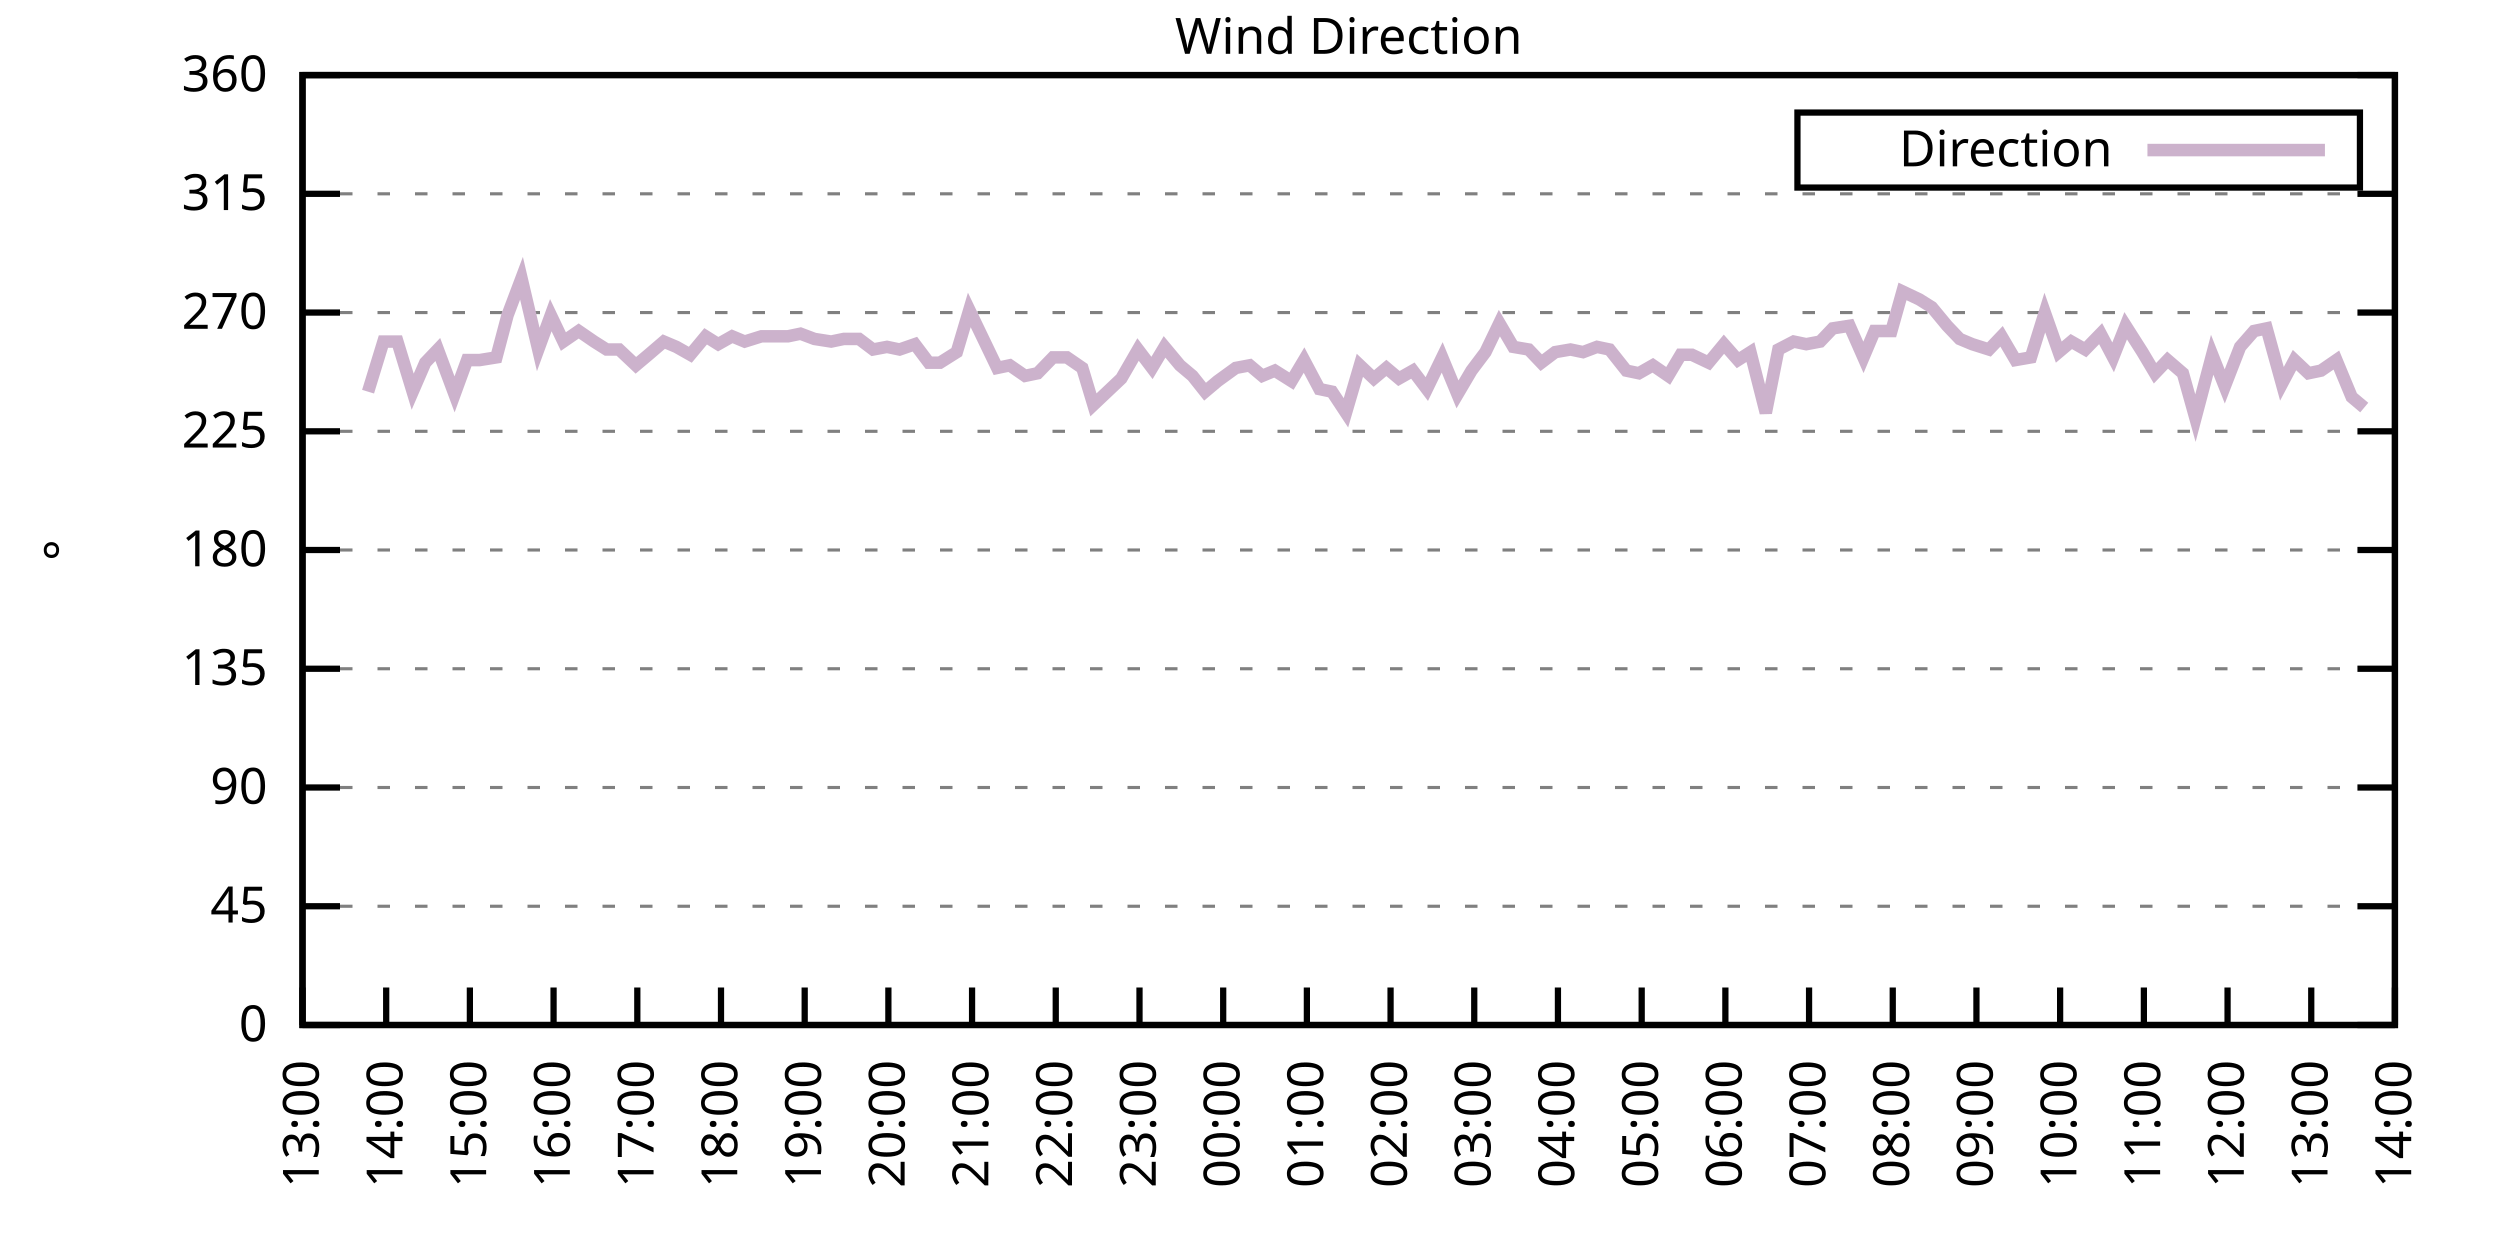
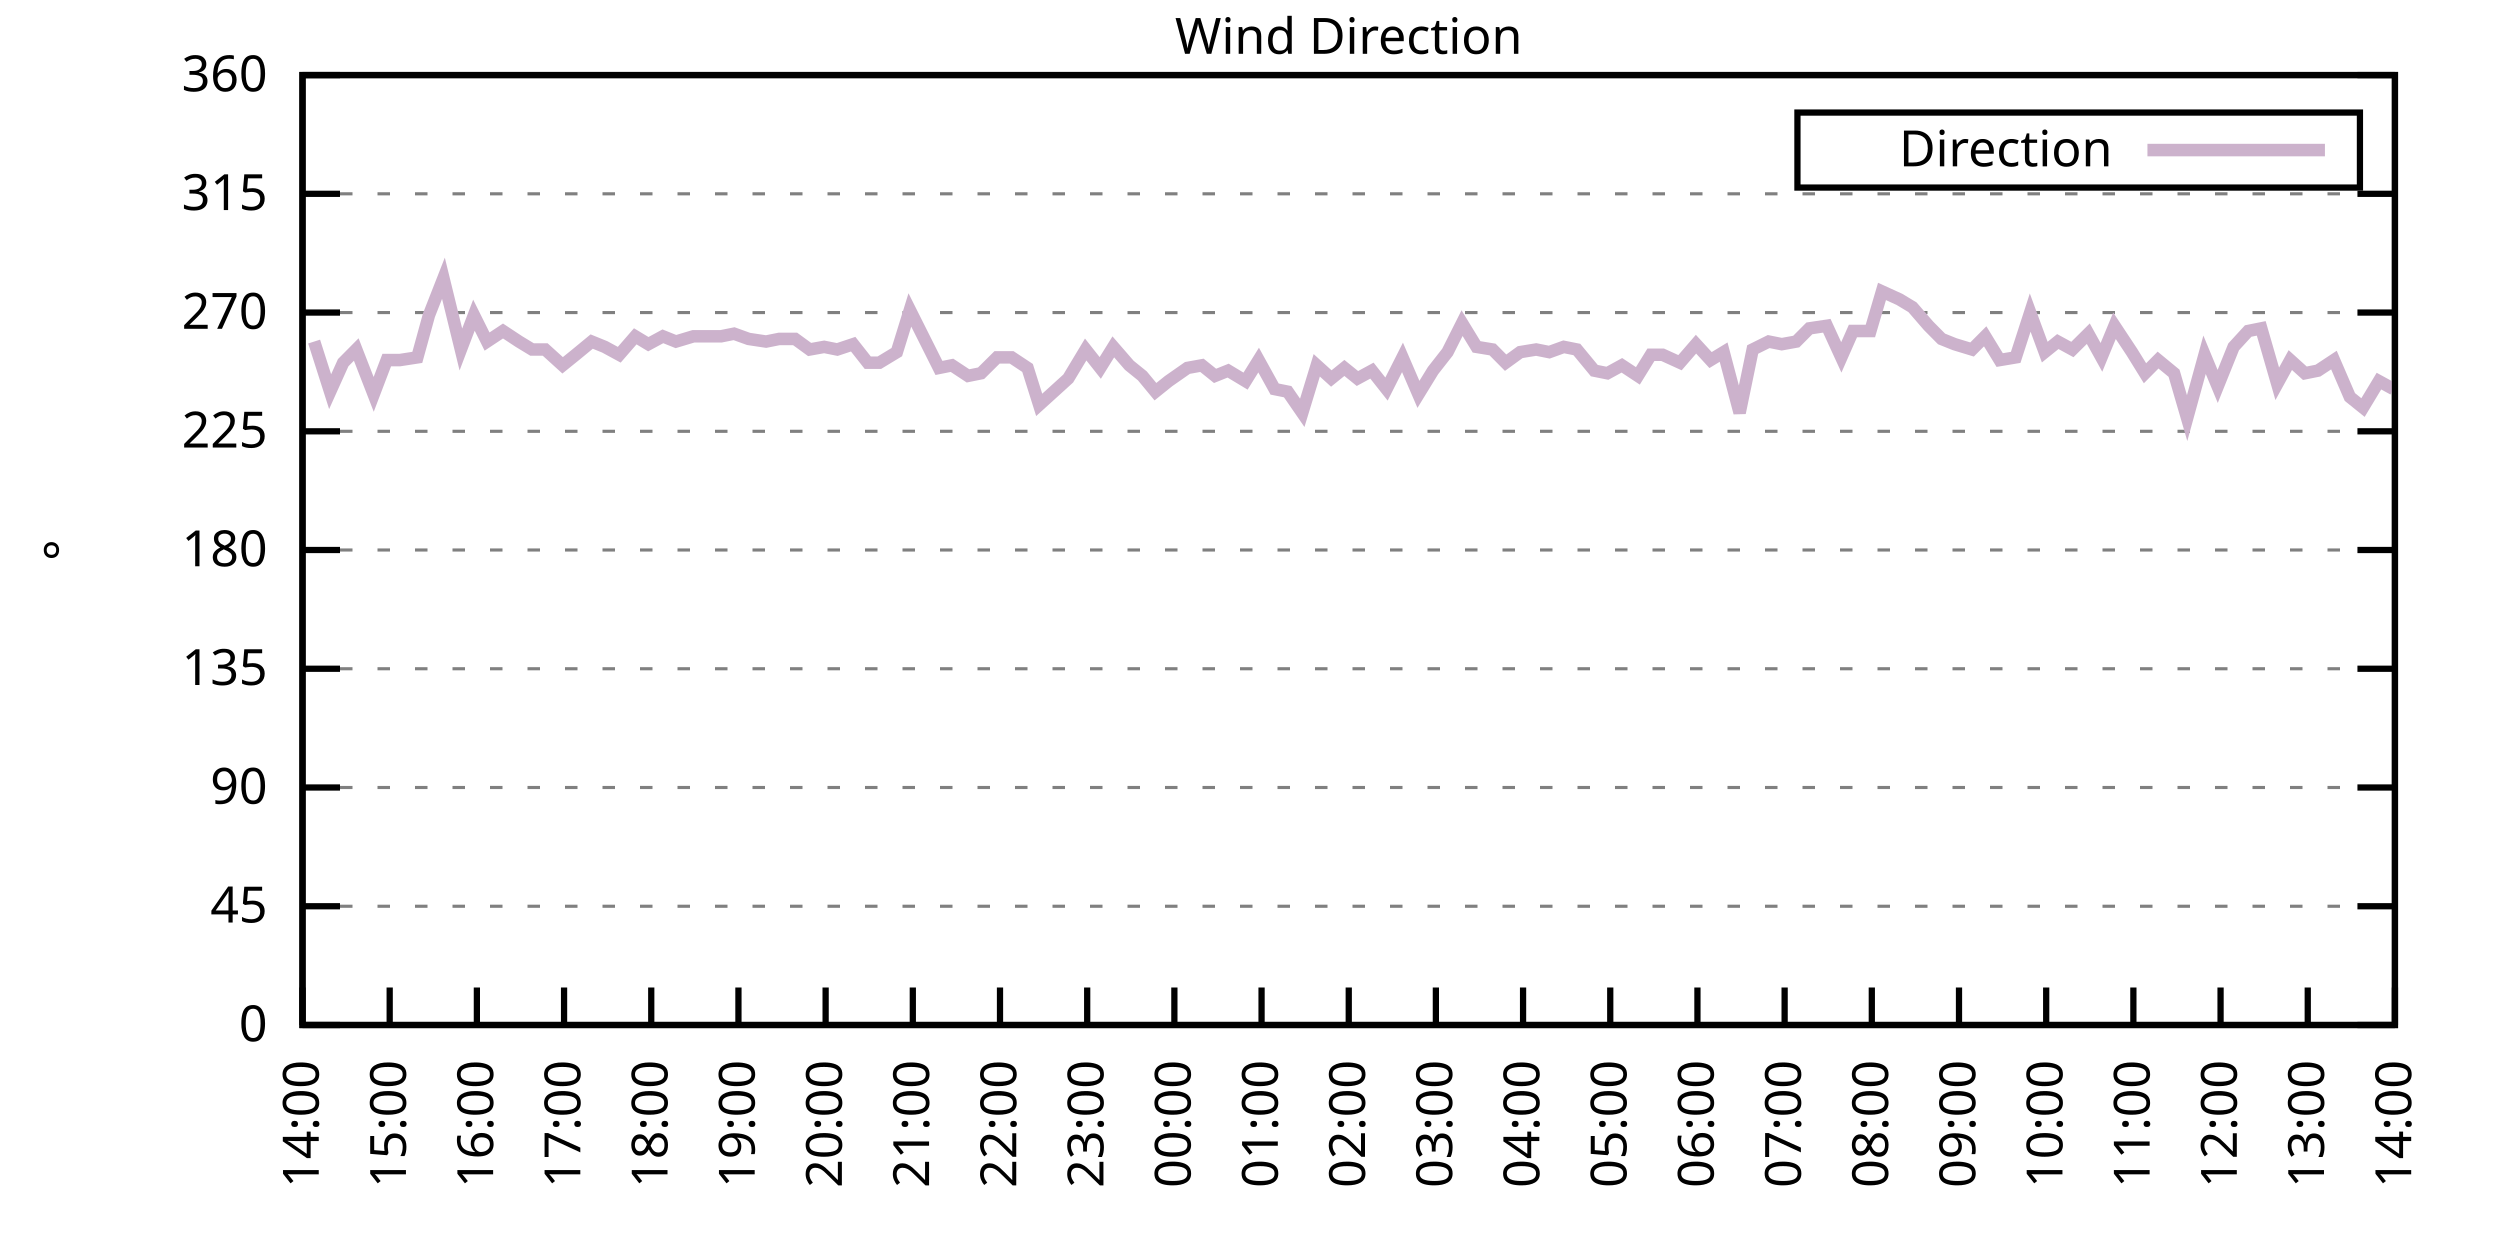
<svg xmlns="http://www.w3.org/2000/svg" xmlns:xlink="http://www.w3.org/1999/xlink" width="400" height="200" viewBox="0 0 400 200">
  <g id="gnuplot_canvas">
    <rect x="0" y="0" width="400" height="200" fill="none" />
    <defs>
      <circle id="gpDot" r="0.5" stroke-width="0.5" stroke="currentColor" />
      <path id="gpPt0" stroke-width="0.333" stroke="currentColor" d="M-1,0 h2 M0,-1 v2" />
      <path id="gpPt1" stroke-width="0.333" stroke="currentColor" d="M-1,-1 L1,1 M1,-1 L-1,1" />
      <path id="gpPt2" stroke-width="0.333" stroke="currentColor" d="M-1,0 L1,0 M0,-1 L0,1 M-1,-1 L1,1 M-1,1 L1,-1" />
      <rect id="gpPt3" stroke-width="0.333" stroke="currentColor" x="-1" y="-1" width="2" height="2" />
      <rect id="gpPt4" stroke-width="0.333" stroke="currentColor" fill="currentColor" x="-1" y="-1" width="2" height="2" />
      <circle id="gpPt5" stroke-width="0.333" stroke="currentColor" cx="0" cy="0" r="1" />
      <use xlink:href="#gpPt5" id="gpPt6" fill="currentColor" stroke="none" />
      <path id="gpPt7" stroke-width="0.333" stroke="currentColor" d="M0,-1.33 L-1.33,0.67 L1.33,0.67 z" />
      <use xlink:href="#gpPt7" id="gpPt8" fill="currentColor" stroke="none" />
      <use xlink:href="#gpPt7" id="gpPt9" stroke="currentColor" transform="rotate(180)" />
      <use xlink:href="#gpPt9" id="gpPt10" fill="currentColor" stroke="none" />
      <use xlink:href="#gpPt3" id="gpPt11" stroke="currentColor" transform="rotate(45)" />
      <use xlink:href="#gpPt11" id="gpPt12" fill="currentColor" stroke="none" />
      <path id="gpPt13" stroke-width="0.333" stroke="currentColor" d="M0,1.330 L1.265,0.411 L0.782,-1.067 L-0.782,-1.076 L-1.265,0.411 z" />
      <use xlink:href="#gpPt13" id="gpPt14" fill="currentColor" stroke="none" />
      <filter id="textbox" filterUnits="objectBoundingBox" x="0" y="0" height="1" width="1">
        <feFlood flood-color="white" flood-opacity="1" result="bgnd" />
        <feComposite in="SourceGraphic" in2="bgnd" operator="atop" />
      </filter>
      <filter id="greybox" filterUnits="objectBoundingBox" x="0" y="0" height="1" width="1">
        <feFlood flood-color="lightgrey" flood-opacity="1" result="grey" />
        <feComposite in="SourceGraphic" in2="grey" operator="atop" />
      </filter>
    </defs>
    <g fill="none" color="white" stroke="currentColor" stroke-width="1.00" stroke-linecap="butt" stroke-linejoin="miter">
</g>
    <g fill="none" color="black" stroke="currentColor" stroke-width="1.00" stroke-linecap="butt" stroke-linejoin="miter">
      <g stroke="none" shape-rendering="crispEdges">
        <polygon fill="rgb(255, 255, 255)" points="48.40,164.00 383.18,164.00 383.18,12.02 48.40,12.02 " />
      </g>
    </g>
    <g fill="none" color="black" stroke="currentColor" stroke-width="1.00" stroke-linecap="butt" stroke-linejoin="miter">
</g>
    <g fill="none" color="black" stroke="black" stroke-width="0.50" stroke-linecap="butt" stroke-linejoin="miter">
</g>
    <g fill="none" color="gray" stroke="currentColor" stroke-width="0.50" stroke-linecap="butt" stroke-linejoin="miter">
      <path stroke="gray" stroke-dasharray="2,4" class="gridline" d="M48.40,164.00 L383.19,164.00  " />
    </g>
    <g fill="none" color="gray" stroke="gray" stroke-width="1.00" stroke-linecap="butt" stroke-linejoin="miter">
</g>
    <g fill="none" color="black" stroke="currentColor" stroke-width="1.00" stroke-linecap="butt" stroke-linejoin="miter">
      <path stroke="black" d="M48.40,164.00 L54.40,164.00 M383.19,164.00 L377.19,164.00  " />
      <g transform="translate(42.80,166.60)" stroke="none" fill="black" font-family="Sans" font-size="8.00" text-anchor="end">
        <text>
          <tspan font-family="Sans"> 0</tspan>
        </text>
      </g>
    </g>
    <g fill="none" color="black" stroke="currentColor" stroke-width="1.00" stroke-linecap="butt" stroke-linejoin="miter">
</g>
    <g fill="none" color="black" stroke="black" stroke-width="0.50" stroke-linecap="butt" stroke-linejoin="miter">
</g>
    <g fill="none" color="gray" stroke="currentColor" stroke-width="0.50" stroke-linecap="butt" stroke-linejoin="miter">
      <path stroke="gray" stroke-dasharray="2,4" class="gridline" d="M48.40,145.00 L383.19,145.00  " />
    </g>
    <g fill="none" color="gray" stroke="gray" stroke-width="1.00" stroke-linecap="butt" stroke-linejoin="miter">
</g>
    <g fill="none" color="black" stroke="currentColor" stroke-width="1.00" stroke-linecap="butt" stroke-linejoin="miter">
      <path stroke="black" d="M48.40,145.00 L54.40,145.00 M383.19,145.00 L377.19,145.00  " />
      <g transform="translate(42.80,147.60)" stroke="none" fill="black" font-family="Sans" font-size="8.00" text-anchor="end">
        <text>
          <tspan font-family="Sans"> 45</tspan>
        </text>
      </g>
    </g>
    <g fill="none" color="black" stroke="currentColor" stroke-width="1.00" stroke-linecap="butt" stroke-linejoin="miter">
</g>
    <g fill="none" color="black" stroke="black" stroke-width="0.50" stroke-linecap="butt" stroke-linejoin="miter">
</g>
    <g fill="none" color="gray" stroke="currentColor" stroke-width="0.50" stroke-linecap="butt" stroke-linejoin="miter">
      <path stroke="gray" stroke-dasharray="2,4" class="gridline" d="M48.40,126.00 L383.19,126.00  " />
    </g>
    <g fill="none" color="gray" stroke="gray" stroke-width="1.00" stroke-linecap="butt" stroke-linejoin="miter">
</g>
    <g fill="none" color="black" stroke="currentColor" stroke-width="1.00" stroke-linecap="butt" stroke-linejoin="miter">
      <path stroke="black" d="M48.40,126.00 L54.40,126.00 M383.19,126.00 L377.19,126.00  " />
      <g transform="translate(42.80,128.60)" stroke="none" fill="black" font-family="Sans" font-size="8.00" text-anchor="end">
        <text>
          <tspan font-family="Sans"> 90</tspan>
        </text>
      </g>
    </g>
    <g fill="none" color="black" stroke="currentColor" stroke-width="1.00" stroke-linecap="butt" stroke-linejoin="miter">
</g>
    <g fill="none" color="black" stroke="black" stroke-width="0.50" stroke-linecap="butt" stroke-linejoin="miter">
</g>
    <g fill="none" color="gray" stroke="currentColor" stroke-width="0.50" stroke-linecap="butt" stroke-linejoin="miter">
      <path stroke="gray" stroke-dasharray="2,4" class="gridline" d="M48.40,107.00 L383.19,107.00  " />
    </g>
    <g fill="none" color="gray" stroke="gray" stroke-width="1.00" stroke-linecap="butt" stroke-linejoin="miter">
</g>
    <g fill="none" color="black" stroke="currentColor" stroke-width="1.00" stroke-linecap="butt" stroke-linejoin="miter">
      <path stroke="black" d="M48.40,107.00 L54.40,107.00 M383.19,107.00 L377.19,107.00  " />
      <g transform="translate(42.80,109.60)" stroke="none" fill="black" font-family="Sans" font-size="8.00" text-anchor="end">
        <text>
          <tspan font-family="Sans"> 135</tspan>
        </text>
      </g>
    </g>
    <g fill="none" color="black" stroke="currentColor" stroke-width="1.00" stroke-linecap="butt" stroke-linejoin="miter">
</g>
    <g fill="none" color="black" stroke="black" stroke-width="0.50" stroke-linecap="butt" stroke-linejoin="miter">
</g>
    <g fill="none" color="gray" stroke="currentColor" stroke-width="0.50" stroke-linecap="butt" stroke-linejoin="miter">
      <path stroke="gray" stroke-dasharray="2,4" class="gridline" d="M48.40,88.00 L383.19,88.00  " />
    </g>
    <g fill="none" color="gray" stroke="gray" stroke-width="1.00" stroke-linecap="butt" stroke-linejoin="miter">
</g>
    <g fill="none" color="black" stroke="currentColor" stroke-width="1.00" stroke-linecap="butt" stroke-linejoin="miter">
      <path stroke="black" d="M48.40,88.00 L54.40,88.00 M383.19,88.00 L377.19,88.00  " />
      <g transform="translate(42.80,90.60)" stroke="none" fill="black" font-family="Sans" font-size="8.00" text-anchor="end">
        <text>
          <tspan font-family="Sans"> 180</tspan>
        </text>
      </g>
    </g>
    <g fill="none" color="black" stroke="currentColor" stroke-width="1.00" stroke-linecap="butt" stroke-linejoin="miter">
</g>
    <g fill="none" color="black" stroke="black" stroke-width="0.50" stroke-linecap="butt" stroke-linejoin="miter">
</g>
    <g fill="none" color="gray" stroke="currentColor" stroke-width="0.50" stroke-linecap="butt" stroke-linejoin="miter">
      <path stroke="gray" stroke-dasharray="2,4" class="gridline" d="M48.40,69.01 L383.19,69.01  " />
    </g>
    <g fill="none" color="gray" stroke="gray" stroke-width="1.00" stroke-linecap="butt" stroke-linejoin="miter">
</g>
    <g fill="none" color="black" stroke="currentColor" stroke-width="1.00" stroke-linecap="butt" stroke-linejoin="miter">
      <path stroke="black" d="M48.40,69.01 L54.40,69.01 M383.19,69.01 L377.19,69.01  " />
      <g transform="translate(42.80,71.61)" stroke="none" fill="black" font-family="Sans" font-size="8.00" text-anchor="end">
        <text>
          <tspan font-family="Sans"> 225</tspan>
        </text>
      </g>
    </g>
    <g fill="none" color="black" stroke="currentColor" stroke-width="1.00" stroke-linecap="butt" stroke-linejoin="miter">
</g>
    <g fill="none" color="black" stroke="black" stroke-width="0.50" stroke-linecap="butt" stroke-linejoin="miter">
</g>
    <g fill="none" color="gray" stroke="currentColor" stroke-width="0.50" stroke-linecap="butt" stroke-linejoin="miter">
      <path stroke="gray" stroke-dasharray="2,4" class="gridline" d="M48.40,50.01 L383.19,50.01  " />
    </g>
    <g fill="none" color="gray" stroke="gray" stroke-width="1.00" stroke-linecap="butt" stroke-linejoin="miter">
</g>
    <g fill="none" color="black" stroke="currentColor" stroke-width="1.00" stroke-linecap="butt" stroke-linejoin="miter">
      <path stroke="black" d="M48.40,50.01 L54.40,50.01 M383.19,50.01 L377.19,50.01  " />
      <g transform="translate(42.80,52.61)" stroke="none" fill="black" font-family="Sans" font-size="8.00" text-anchor="end">
        <text>
          <tspan font-family="Sans"> 270</tspan>
        </text>
      </g>
    </g>
    <g fill="none" color="black" stroke="currentColor" stroke-width="1.00" stroke-linecap="butt" stroke-linejoin="miter">
</g>
    <g fill="none" color="black" stroke="black" stroke-width="0.50" stroke-linecap="butt" stroke-linejoin="miter">
</g>
    <g fill="none" color="gray" stroke="currentColor" stroke-width="0.50" stroke-linecap="butt" stroke-linejoin="miter">
      <path stroke="gray" stroke-dasharray="2,4" class="gridline" d="M48.40,31.01 L383.19,31.01  " />
    </g>
    <g fill="none" color="gray" stroke="gray" stroke-width="1.00" stroke-linecap="butt" stroke-linejoin="miter">
</g>
    <g fill="none" color="black" stroke="currentColor" stroke-width="1.00" stroke-linecap="butt" stroke-linejoin="miter">
      <path stroke="black" d="M48.40,31.01 L54.40,31.01 M383.19,31.01 L377.19,31.01  " />
      <g transform="translate(42.80,33.61)" stroke="none" fill="black" font-family="Sans" font-size="8.00" text-anchor="end">
        <text>
          <tspan font-family="Sans"> 315</tspan>
        </text>
      </g>
    </g>
    <g fill="none" color="black" stroke="currentColor" stroke-width="1.00" stroke-linecap="butt" stroke-linejoin="miter">
</g>
    <g fill="none" color="black" stroke="black" stroke-width="0.50" stroke-linecap="butt" stroke-linejoin="miter">
</g>
    <g fill="none" color="gray" stroke="currentColor" stroke-width="0.50" stroke-linecap="butt" stroke-linejoin="miter">
      <path stroke="gray" stroke-dasharray="2,4" class="gridline" d="M48.40,12.01 L383.19,12.01  " />
    </g>
    <g fill="none" color="gray" stroke="gray" stroke-width="1.00" stroke-linecap="butt" stroke-linejoin="miter">
</g>
    <g fill="none" color="black" stroke="currentColor" stroke-width="1.00" stroke-linecap="butt" stroke-linejoin="miter">
      <path stroke="black" d="M48.40,12.01 L54.40,12.01 M383.19,12.01 L377.19,12.01  " />
      <g transform="translate(42.80,14.61)" stroke="none" fill="black" font-family="Sans" font-size="8.00" text-anchor="end">
        <text>
          <tspan font-family="Sans"> 360</tspan>
        </text>
      </g>
    </g>
    <g fill="none" color="black" stroke="currentColor" stroke-width="1.00" stroke-linecap="butt" stroke-linejoin="miter">
      <path stroke="black" d="M48.40,164.00 L48.40,158.00  " />
      <g transform="translate(51.00,169.60) rotate(270.00)" stroke="none" fill="black" font-family="Sans" font-size="8.00" text-anchor="end">
        <text>
-           <tspan font-family="Sans">13:00</tspan>
-         </text>
-       </g>
-     </g>
-     <g fill="none" color="black" stroke="currentColor" stroke-width="1.00" stroke-linecap="butt" stroke-linejoin="miter">
-       <path stroke="black" d="M61.79,164.00 L61.79,158.00  " />
-       <g transform="translate(64.39,169.60) rotate(270.00)" stroke="none" fill="black" font-family="Sans" font-size="8.00" text-anchor="end">
-         <text>
          <tspan font-family="Sans">14:00</tspan>
        </text>
      </g>
    </g>
    <g fill="none" color="black" stroke="currentColor" stroke-width="1.00" stroke-linecap="butt" stroke-linejoin="miter">
-       <path stroke="black" d="M75.18,164.00 L75.18,158.00  " />
-       <g transform="translate(77.78,169.60) rotate(270.00)" stroke="none" fill="black" font-family="Sans" font-size="8.00" text-anchor="end">
+       <path stroke="black" d="M62.35,164.00 L62.35,158.00  " />
+       <g transform="translate(64.95,169.60) rotate(270.00)" stroke="none" fill="black" font-family="Sans" font-size="8.00" text-anchor="end">
        <text>
          <tspan font-family="Sans">15:00</tspan>
        </text>
      </g>
    </g>
    <g fill="none" color="black" stroke="currentColor" stroke-width="1.00" stroke-linecap="butt" stroke-linejoin="miter">
-       <path stroke="black" d="M88.57,164.00 L88.57,158.00  " />
-       <g transform="translate(91.17,169.60) rotate(270.00)" stroke="none" fill="black" font-family="Sans" font-size="8.00" text-anchor="end">
+       <path stroke="black" d="M76.30,164.00 L76.30,158.00  " />
+       <g transform="translate(78.90,169.60) rotate(270.00)" stroke="none" fill="black" font-family="Sans" font-size="8.00" text-anchor="end">
        <text>
          <tspan font-family="Sans">16:00</tspan>
        </text>
      </g>
    </g>
    <g fill="none" color="black" stroke="currentColor" stroke-width="1.00" stroke-linecap="butt" stroke-linejoin="miter">
-       <path stroke="black" d="M101.97,164.00 L101.97,158.00  " />
-       <g transform="translate(104.57,169.60) rotate(270.00)" stroke="none" fill="black" font-family="Sans" font-size="8.00" text-anchor="end">
+       <path stroke="black" d="M90.25,164.00 L90.25,158.00  " />
+       <g transform="translate(92.85,169.60) rotate(270.00)" stroke="none" fill="black" font-family="Sans" font-size="8.00" text-anchor="end">
        <text>
          <tspan font-family="Sans">17:00</tspan>
        </text>
      </g>
    </g>
    <g fill="none" color="black" stroke="currentColor" stroke-width="1.00" stroke-linecap="butt" stroke-linejoin="miter">
-       <path stroke="black" d="M115.36,164.00 L115.36,158.00  " />
-       <g transform="translate(117.96,169.60) rotate(270.00)" stroke="none" fill="black" font-family="Sans" font-size="8.00" text-anchor="end">
+       <path stroke="black" d="M104.20,164.00 L104.20,158.00  " />
+       <g transform="translate(106.80,169.60) rotate(270.00)" stroke="none" fill="black" font-family="Sans" font-size="8.00" text-anchor="end">
        <text>
          <tspan font-family="Sans">18:00</tspan>
        </text>
      </g>
    </g>
    <g fill="none" color="black" stroke="currentColor" stroke-width="1.00" stroke-linecap="butt" stroke-linejoin="miter">
-       <path stroke="black" d="M128.75,164.00 L128.75,158.00  " />
-       <g transform="translate(131.35,169.60) rotate(270.00)" stroke="none" fill="black" font-family="Sans" font-size="8.00" text-anchor="end">
+       <path stroke="black" d="M118.15,164.00 L118.15,158.00  " />
+       <g transform="translate(120.75,169.60) rotate(270.00)" stroke="none" fill="black" font-family="Sans" font-size="8.00" text-anchor="end">
        <text>
          <tspan font-family="Sans">19:00</tspan>
        </text>
      </g>
    </g>
    <g fill="none" color="black" stroke="currentColor" stroke-width="1.00" stroke-linecap="butt" stroke-linejoin="miter">
-       <path stroke="black" d="M142.14,164.00 L142.14,158.00  " />
-       <g transform="translate(144.74,169.60) rotate(270.00)" stroke="none" fill="black" font-family="Sans" font-size="8.00" text-anchor="end">
+       <path stroke="black" d="M132.10,164.00 L132.10,158.00  " />
+       <g transform="translate(134.70,169.60) rotate(270.00)" stroke="none" fill="black" font-family="Sans" font-size="8.00" text-anchor="end">
        <text>
          <tspan font-family="Sans">20:00</tspan>
        </text>
      </g>
    </g>
    <g fill="none" color="black" stroke="currentColor" stroke-width="1.00" stroke-linecap="butt" stroke-linejoin="miter">
-       <path stroke="black" d="M155.53,164.00 L155.53,158.00  " />
-       <g transform="translate(158.13,169.60) rotate(270.00)" stroke="none" fill="black" font-family="Sans" font-size="8.00" text-anchor="end">
+       <path stroke="black" d="M146.05,164.00 L146.05,158.00  " />
+       <g transform="translate(148.65,169.60) rotate(270.00)" stroke="none" fill="black" font-family="Sans" font-size="8.00" text-anchor="end">
        <text>
          <tspan font-family="Sans">21:00</tspan>
        </text>
      </g>
    </g>
    <g fill="none" color="black" stroke="currentColor" stroke-width="1.00" stroke-linecap="butt" stroke-linejoin="miter">
-       <path stroke="black" d="M168.92,164.00 L168.92,158.00  " />
-       <g transform="translate(171.52,169.60) rotate(270.00)" stroke="none" fill="black" font-family="Sans" font-size="8.00" text-anchor="end">
+       <path stroke="black" d="M160.00,164.00 L160.00,158.00  " />
+       <g transform="translate(162.60,169.60) rotate(270.00)" stroke="none" fill="black" font-family="Sans" font-size="8.00" text-anchor="end">
        <text>
          <tspan font-family="Sans">22:00</tspan>
        </text>
      </g>
    </g>
    <g fill="none" color="black" stroke="currentColor" stroke-width="1.00" stroke-linecap="butt" stroke-linejoin="miter">
-       <path stroke="black" d="M182.32,164.00 L182.32,158.00  " />
-       <g transform="translate(184.92,169.60) rotate(270.00)" stroke="none" fill="black" font-family="Sans" font-size="8.00" text-anchor="end">
+       <path stroke="black" d="M173.95,164.00 L173.95,158.00  " />
+       <g transform="translate(176.55,169.60) rotate(270.00)" stroke="none" fill="black" font-family="Sans" font-size="8.00" text-anchor="end">
        <text>
          <tspan font-family="Sans">23:00</tspan>
        </text>
      </g>
    </g>
    <g fill="none" color="black" stroke="currentColor" stroke-width="1.00" stroke-linecap="butt" stroke-linejoin="miter">
-       <path stroke="black" d="M195.71,164.00 L195.71,158.00  " />
-       <g transform="translate(198.31,169.60) rotate(270.00)" stroke="none" fill="black" font-family="Sans" font-size="8.00" text-anchor="end">
+       <path stroke="black" d="M187.90,164.00 L187.90,158.00  " />
+       <g transform="translate(190.50,169.60) rotate(270.00)" stroke="none" fill="black" font-family="Sans" font-size="8.00" text-anchor="end">
        <text>
          <tspan font-family="Sans">00:00</tspan>
        </text>
      </g>
    </g>
    <g fill="none" color="black" stroke="currentColor" stroke-width="1.00" stroke-linecap="butt" stroke-linejoin="miter">
-       <path stroke="black" d="M209.10,164.00 L209.10,158.00  " />
-       <g transform="translate(211.70,169.60) rotate(270.00)" stroke="none" fill="black" font-family="Sans" font-size="8.00" text-anchor="end">
+       <path stroke="black" d="M201.85,164.00 L201.85,158.00  " />
+       <g transform="translate(204.45,169.60) rotate(270.00)" stroke="none" fill="black" font-family="Sans" font-size="8.00" text-anchor="end">
        <text>
          <tspan font-family="Sans">01:00</tspan>
        </text>
      </g>
    </g>
    <g fill="none" color="black" stroke="currentColor" stroke-width="1.00" stroke-linecap="butt" stroke-linejoin="miter">
-       <path stroke="black" d="M222.49,164.00 L222.49,158.00  " />
-       <g transform="translate(225.09,169.60) rotate(270.00)" stroke="none" fill="black" font-family="Sans" font-size="8.00" text-anchor="end">
+       <path stroke="black" d="M215.80,164.00 L215.80,158.00  " />
+       <g transform="translate(218.40,169.60) rotate(270.00)" stroke="none" fill="black" font-family="Sans" font-size="8.00" text-anchor="end">
        <text>
          <tspan font-family="Sans">02:00</tspan>
        </text>
      </g>
    </g>
    <g fill="none" color="black" stroke="currentColor" stroke-width="1.00" stroke-linecap="butt" stroke-linejoin="miter">
-       <path stroke="black" d="M235.88,164.00 L235.88,158.00  " />
-       <g transform="translate(238.48,169.60) rotate(270.00)" stroke="none" fill="black" font-family="Sans" font-size="8.00" text-anchor="end">
+       <path stroke="black" d="M229.74,164.00 L229.74,158.00  " />
+       <g transform="translate(232.34,169.60) rotate(270.00)" stroke="none" fill="black" font-family="Sans" font-size="8.00" text-anchor="end">
        <text>
          <tspan font-family="Sans">03:00</tspan>
        </text>
      </g>
    </g>
    <g fill="none" color="black" stroke="currentColor" stroke-width="1.00" stroke-linecap="butt" stroke-linejoin="miter">
-       <path stroke="black" d="M249.27,164.00 L249.27,158.00  " />
-       <g transform="translate(251.87,169.60) rotate(270.00)" stroke="none" fill="black" font-family="Sans" font-size="8.00" text-anchor="end">
+       <path stroke="black" d="M243.69,164.00 L243.69,158.00  " />
+       <g transform="translate(246.29,169.60) rotate(270.00)" stroke="none" fill="black" font-family="Sans" font-size="8.00" text-anchor="end">
        <text>
          <tspan font-family="Sans">04:00</tspan>
        </text>
      </g>
    </g>
    <g fill="none" color="black" stroke="currentColor" stroke-width="1.00" stroke-linecap="butt" stroke-linejoin="miter">
-       <path stroke="black" d="M262.67,164.00 L262.67,158.00  " />
-       <g transform="translate(265.27,169.60) rotate(270.00)" stroke="none" fill="black" font-family="Sans" font-size="8.00" text-anchor="end">
+       <path stroke="black" d="M257.64,164.00 L257.64,158.00  " />
+       <g transform="translate(260.24,169.60) rotate(270.00)" stroke="none" fill="black" font-family="Sans" font-size="8.00" text-anchor="end">
        <text>
          <tspan font-family="Sans">05:00</tspan>
        </text>
      </g>
    </g>
    <g fill="none" color="black" stroke="currentColor" stroke-width="1.00" stroke-linecap="butt" stroke-linejoin="miter">
-       <path stroke="black" d="M276.06,164.00 L276.06,158.00  " />
-       <g transform="translate(278.66,169.60) rotate(270.00)" stroke="none" fill="black" font-family="Sans" font-size="8.00" text-anchor="end">
+       <path stroke="black" d="M271.59,164.00 L271.59,158.00  " />
+       <g transform="translate(274.19,169.60) rotate(270.00)" stroke="none" fill="black" font-family="Sans" font-size="8.00" text-anchor="end">
        <text>
          <tspan font-family="Sans">06:00</tspan>
        </text>
      </g>
    </g>
    <g fill="none" color="black" stroke="currentColor" stroke-width="1.00" stroke-linecap="butt" stroke-linejoin="miter">
-       <path stroke="black" d="M289.45,164.00 L289.45,158.00  " />
-       <g transform="translate(292.05,169.60) rotate(270.00)" stroke="none" fill="black" font-family="Sans" font-size="8.00" text-anchor="end">
+       <path stroke="black" d="M285.54,164.00 L285.54,158.00  " />
+       <g transform="translate(288.14,169.60) rotate(270.00)" stroke="none" fill="black" font-family="Sans" font-size="8.00" text-anchor="end">
        <text>
          <tspan font-family="Sans">07:00</tspan>
        </text>
      </g>
    </g>
    <g fill="none" color="black" stroke="currentColor" stroke-width="1.00" stroke-linecap="butt" stroke-linejoin="miter">
-       <path stroke="black" d="M302.84,164.00 L302.84,158.00  " />
-       <g transform="translate(305.44,169.60) rotate(270.00)" stroke="none" fill="black" font-family="Sans" font-size="8.00" text-anchor="end">
+       <path stroke="black" d="M299.49,164.00 L299.49,158.00  " />
+       <g transform="translate(302.09,169.60) rotate(270.00)" stroke="none" fill="black" font-family="Sans" font-size="8.00" text-anchor="end">
        <text>
          <tspan font-family="Sans">08:00</tspan>
        </text>
      </g>
    </g>
    <g fill="none" color="black" stroke="currentColor" stroke-width="1.00" stroke-linecap="butt" stroke-linejoin="miter">
-       <path stroke="black" d="M316.23,164.00 L316.23,158.00  " />
-       <g transform="translate(318.83,169.60) rotate(270.00)" stroke="none" fill="black" font-family="Sans" font-size="8.00" text-anchor="end">
+       <path stroke="black" d="M313.44,164.00 L313.44,158.00  " />
+       <g transform="translate(316.04,169.60) rotate(270.00)" stroke="none" fill="black" font-family="Sans" font-size="8.00" text-anchor="end">
        <text>
          <tspan font-family="Sans">09:00</tspan>
        </text>
      </g>
    </g>
    <g fill="none" color="black" stroke="currentColor" stroke-width="1.00" stroke-linecap="butt" stroke-linejoin="miter">
-       <path stroke="black" d="M329.62,164.00 L329.62,158.00  " />
-       <g transform="translate(332.22,169.60) rotate(270.00)" stroke="none" fill="black" font-family="Sans" font-size="8.00" text-anchor="end">
+       <path stroke="black" d="M327.39,164.00 L327.39,158.00  " />
+       <g transform="translate(329.99,169.60) rotate(270.00)" stroke="none" fill="black" font-family="Sans" font-size="8.00" text-anchor="end">
        <text>
          <tspan font-family="Sans">10:00</tspan>
        </text>
      </g>
    </g>
    <g fill="none" color="black" stroke="currentColor" stroke-width="1.00" stroke-linecap="butt" stroke-linejoin="miter">
-       <path stroke="black" d="M343.02,164.00 L343.02,158.00  " />
-       <g transform="translate(345.62,169.60) rotate(270.00)" stroke="none" fill="black" font-family="Sans" font-size="8.00" text-anchor="end">
+       <path stroke="black" d="M341.34,164.00 L341.34,158.00  " />
+       <g transform="translate(343.94,169.60) rotate(270.00)" stroke="none" fill="black" font-family="Sans" font-size="8.00" text-anchor="end">
        <text>
          <tspan font-family="Sans">11:00</tspan>
        </text>
      </g>
    </g>
    <g fill="none" color="black" stroke="currentColor" stroke-width="1.00" stroke-linecap="butt" stroke-linejoin="miter">
-       <path stroke="black" d="M356.41,164.00 L356.41,158.00  " />
-       <g transform="translate(359.01,169.60) rotate(270.00)" stroke="none" fill="black" font-family="Sans" font-size="8.00" text-anchor="end">
+       <path stroke="black" d="M355.29,164.00 L355.29,158.00  " />
+       <g transform="translate(357.89,169.60) rotate(270.00)" stroke="none" fill="black" font-family="Sans" font-size="8.00" text-anchor="end">
        <text>
          <tspan font-family="Sans">12:00</tspan>
        </text>
      </g>
    </g>
    <g fill="none" color="black" stroke="currentColor" stroke-width="1.00" stroke-linecap="butt" stroke-linejoin="miter">
-       <path stroke="black" d="M369.80,164.00 L369.80,158.00  " />
-       <g transform="translate(372.40,169.60) rotate(270.00)" stroke="none" fill="black" font-family="Sans" font-size="8.00" text-anchor="end">
+       <path stroke="black" d="M369.24,164.00 L369.24,158.00  " />
+       <g transform="translate(371.84,169.60) rotate(270.00)" stroke="none" fill="black" font-family="Sans" font-size="8.00" text-anchor="end">
        <text>
          <tspan font-family="Sans">13:00</tspan>
        </text>
      </g>
    </g>
    <g fill="none" color="black" stroke="currentColor" stroke-width="1.00" stroke-linecap="butt" stroke-linejoin="miter">
      <path stroke="black" d="M383.19,164.00 L383.19,158.00  " />
      <g transform="translate(385.79,169.60) rotate(270.00)" stroke="none" fill="black" font-family="Sans" font-size="8.00" text-anchor="end">
        <text>
          <tspan font-family="Sans">14:00</tspan>
        </text>
      </g>
    </g>
    <g fill="none" color="black" stroke="currentColor" stroke-width="1.00" stroke-linecap="butt" stroke-linejoin="miter">
</g>
    <g fill="none" color="black" stroke="currentColor" stroke-width="1.00" stroke-linecap="butt" stroke-linejoin="miter">
      <path stroke="black" d="M48.40,12.01 L48.40,164.00 L383.19,164.00 L383.19,12.01 L48.40,12.01 Z  " />
    </g>
    <g fill="none" color="black" stroke="currentColor" stroke-width="1.00" stroke-linecap="butt" stroke-linejoin="miter">
</g>
    <g fill="none" color="black" stroke="currentColor" stroke-width="1.00" stroke-linecap="butt" stroke-linejoin="miter">
      <path stroke="black" d="M287.59,30.01 L287.59,18.01 L377.59,18.01 L377.59,30.01 L287.59,30.01 Z  " />
    </g>
    <g id="Wind_direction_plot_1">
      <g fill="none" color="white" stroke="black" stroke-width="2.00" stroke-linecap="butt" stroke-linejoin="miter">
</g>
      <g fill="none" color="black" stroke="currentColor" stroke-width="2.00" stroke-linecap="butt" stroke-linejoin="miter">
        <g transform="translate(337.99,26.61)" stroke="none" fill="black" font-family="Sans" font-size="8.00" text-anchor="end">
          <text>
            <tspan font-family="Sans">Direction</tspan>
          </text>
        </g>
      </g>
      <g fill="none" color="black" stroke="currentColor" stroke-width="2.00" stroke-linecap="butt" stroke-linejoin="miter">
-         <path stroke="rgb(204, 178, 204)" d="M343.59,24.01 L371.99,24.01 M58.89,62.67 L61.35,54.65 L63.58,54.65 L66.03,62.67 L68.04,58.03 L70.05,55.92   L72.73,63.10 L74.74,57.61 L76.75,57.61 L79.42,57.18 L81.21,50.43 L83.44,44.52 L86.12,55.92 L88.13,50.43   L90.14,54.65 L92.59,52.96 L95.05,54.65 L97.06,55.92 L99.06,55.92 L101.74,58.45 L103.75,56.76 L106.21,54.65   L108.22,55.50 L110.45,56.76 L112.90,53.81 L114.91,55.07 L117.14,53.81 L119.15,54.65 L121.83,53.81 L123.84,53.81   L126.07,53.81 L128.08,53.39 L130.31,54.23 L132.99,54.65 L135.00,54.23 L137.45,54.23 L139.69,55.92 L141.92,55.50   L143.93,55.92 L146.38,55.07 L148.61,58.03 L150.40,58.03 L153.08,56.34 L155.09,49.59 L159.55,58.87 L161.56,58.45   L164.01,60.14 L166.02,59.72 L168.48,57.18 L170.71,57.18 L173.17,58.87 L174.95,64.78 L177.18,62.67 L179.41,60.56   L182.09,55.92 L184.32,58.87 L186.33,55.50 L188.79,58.45 L190.80,60.14 L192.81,62.67 L194.81,60.98 L197.72,58.87   L199.95,58.45 L201.96,60.14 L203.97,59.30 L206.64,60.98 L208.65,57.61 L211.11,62.25 L213.12,62.67 L215.35,66.05   L217.58,58.45 L219.81,60.56 L221.82,58.87 L223.83,60.56 L226.06,59.30 L228.29,62.25 L230.75,57.18 L233.20,63.10   L235.44,59.30 L237.67,56.34 L239.90,51.70 L242.13,55.50 L244.59,55.92 L246.60,58.03 L248.83,56.34 L251.28,55.92   L253.29,56.34 L255.52,55.50 L257.53,55.92 L260.21,59.30 L262.22,59.72 L264.45,58.45 L266.91,60.14 L268.92,56.76   L270.70,56.76 L273.38,58.03 L275.83,55.07 L278.07,57.61 L280.07,56.34 L282.53,66.05 L284.54,55.92 L286.99,54.65   L289.00,55.07 L291.23,54.65 L293.24,52.54 L295.92,52.12 L298.15,57.18 L299.94,52.96 L302.62,52.96 L304.40,46.63   L307.08,47.90 L309.09,49.16 L311.54,52.12 L313.55,54.23 L315.56,55.07 L318.24,55.92 L320.25,53.81 L322.48,57.61   L324.94,57.18 L327.17,50.01 L329.40,56.34 L331.41,54.65 L333.64,55.92 L336.10,53.39 L338.10,57.18 L340.11,52.12   L342.79,56.34 L344.80,59.72 L346.81,57.61 L349.26,59.72 L351.27,66.90 L353.95,56.76 L355.96,61.83 L358.42,55.50   L360.65,52.96 L362.66,52.54 L365.11,61.41 L367.12,57.61 L369.35,59.72 L371.36,59.30 L373.82,57.61 L376.27,63.52   L378.28,65.21  " />
+         <path stroke="rgb(204, 178, 204)" d="M343.59,24.01 L371.99,24.01 M50.26,54.65 L52.82,62.67 L54.91,58.03 L57.00,55.92 L59.79,63.10 L61.88,57.61   L63.98,57.61 L66.77,57.18 L68.63,50.43 L70.95,44.52 L73.74,55.92 L75.83,50.43 L77.93,54.65 L80.48,52.96   L83.04,54.65 L85.13,55.92 L87.23,55.92 L90.02,58.45 L92.11,56.76 L94.67,54.65 L96.76,55.50 L99.08,56.76   L101.64,53.81 L103.73,55.07 L106.06,53.81 L108.15,54.65 L110.94,53.81 L113.03,53.81 L115.36,53.81 L117.45,53.39   L119.78,54.23 L122.57,54.65 L124.66,54.23 L127.22,54.23 L129.54,55.92 L131.87,55.50 L133.96,55.92 L136.51,55.07   L138.84,58.03 L140.70,58.03 L143.49,56.34 L145.58,49.59 L150.23,58.87 L152.32,58.45 L154.88,60.14 L156.97,59.72   L159.53,57.18 L161.86,57.18 L164.41,58.87 L166.27,64.78 L168.60,62.67 L170.92,60.56 L173.71,55.92 L176.04,58.87   L178.13,55.50 L180.69,58.45 L182.78,60.14 L184.87,62.67 L186.97,60.98 L189.99,58.87 L192.31,58.45 L194.41,60.14   L196.50,59.30 L199.29,60.98 L201.38,57.61 L203.94,62.25 L206.03,62.67 L208.36,66.05 L210.68,58.45 L213.01,60.56   L215.10,58.87 L217.19,60.56 L219.51,59.30 L221.84,62.25 L224.40,57.18 L226.95,63.10 L229.28,59.30 L231.60,56.34   L233.93,51.70 L236.25,55.50 L238.81,55.92 L240.90,58.03 L243.23,56.34 L245.79,55.92 L247.88,56.34 L250.20,55.50   L252.30,55.92 L255.09,59.30 L257.18,59.72 L259.50,58.45 L262.06,60.14 L264.15,56.76 L266.01,56.76 L268.80,58.03   L271.36,55.07 L273.69,57.61 L275.78,56.34 L278.34,66.05 L280.43,55.92 L282.99,54.65 L285.08,55.07 L287.40,54.65   L289.50,52.54 L292.29,52.12 L294.61,57.18 L296.47,52.96 L299.26,52.96 L301.12,46.63 L303.91,47.90 L306.00,49.16   L308.56,52.12 L310.65,54.23 L312.74,55.07 L315.53,55.92 L317.63,53.81 L319.95,57.61 L322.51,57.18 L324.83,50.01   L327.16,56.34 L329.25,54.65 L331.58,55.92 L334.13,53.39 L336.23,57.18 L338.32,52.12 L341.11,56.34 L343.20,59.72   L345.29,57.61 L347.85,59.72 L349.94,66.90 L352.73,56.76 L354.83,61.83 L357.38,55.50 L359.71,52.96 L361.80,52.54   L364.36,61.41 L366.45,57.61 L368.78,59.72 L370.87,59.30 L373.43,57.61 L375.98,63.52 L378.08,65.21 L380.63,60.98   L382.96,62.25  " />
      </g>
    </g>
    <g fill="none" color="black" stroke="currentColor" stroke-width="2.00" stroke-linecap="butt" stroke-linejoin="miter">
</g>
    <g fill="none" color="black" stroke="black" stroke-width="1.00" stroke-linecap="butt" stroke-linejoin="miter">
</g>
    <g fill="none" color="black" stroke="currentColor" stroke-width="1.00" stroke-linecap="butt" stroke-linejoin="miter">
      <path stroke="black" d="M48.40,12.01 L48.40,164.00 L383.19,164.00 L383.19,12.01 L48.40,12.01 Z  " />
      <g transform="translate(12.80,88.01) rotate(270.00)" stroke="none" fill="black" font-family="Sans" font-size="8.00" text-anchor="middle">
        <text>
          <tspan font-family="Sans">°</tspan>
        </text>
      </g>
    </g>
    <g fill="none" color="black" stroke="currentColor" stroke-width="1.00" stroke-linecap="butt" stroke-linejoin="miter">
</g>
    <g fill="none" color="black" stroke="currentColor" stroke-width="1.00" stroke-linecap="butt" stroke-linejoin="miter">
      <g transform="translate(215.79,8.61)" stroke="none" fill="black" font-family="Sans" font-size="8.00" text-anchor="middle">
        <text>
          <tspan font-family="Sans">Wind Direction</tspan>
        </text>
      </g>
    </g>
    <g fill="none" color="black" stroke="currentColor" stroke-width="1.00" stroke-linecap="butt" stroke-linejoin="miter">
</g>
  </g>
</svg>
